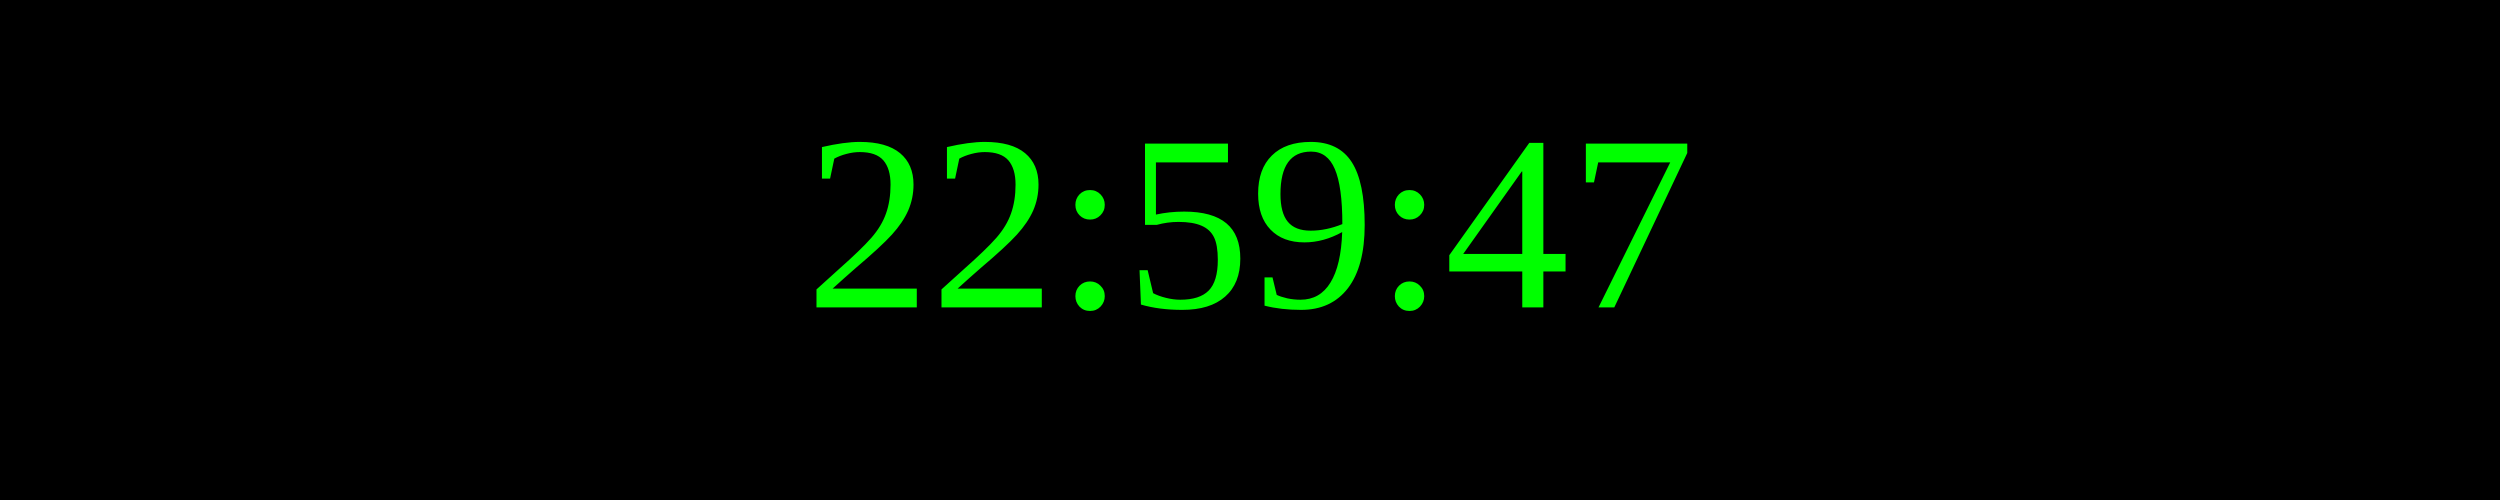
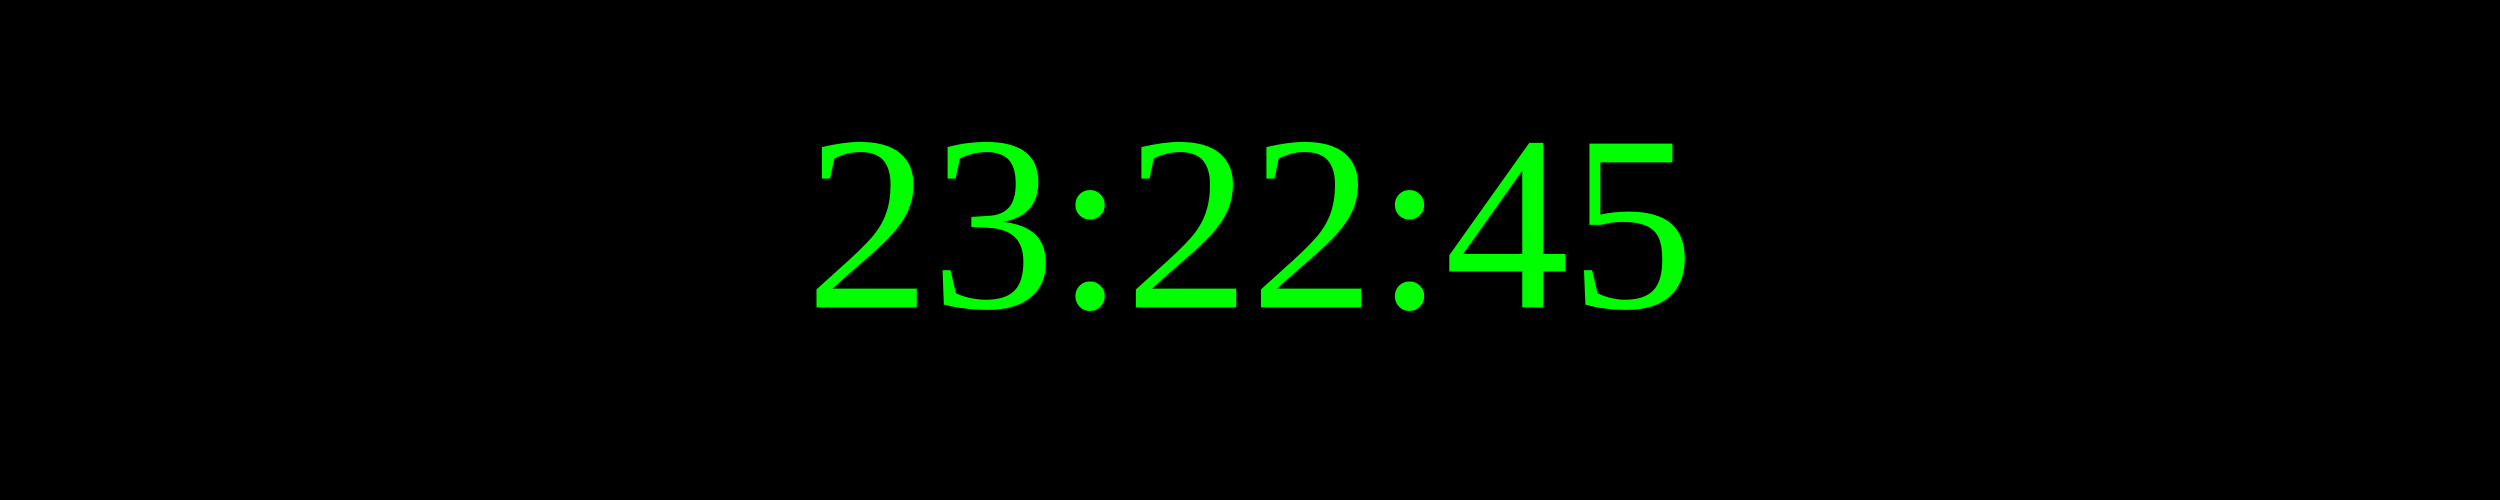
<svg xmlns="http://www.w3.org/2000/svg" width="250" height="50">
  <rect width="100%" height="100%" fill="black" />
  <text x="50%" y="50%" font-size="25" fill="lime" text-anchor="middle" dominant-baseline="middle">
- 22:59:47
+ 23:22:45
</text>
</svg>
